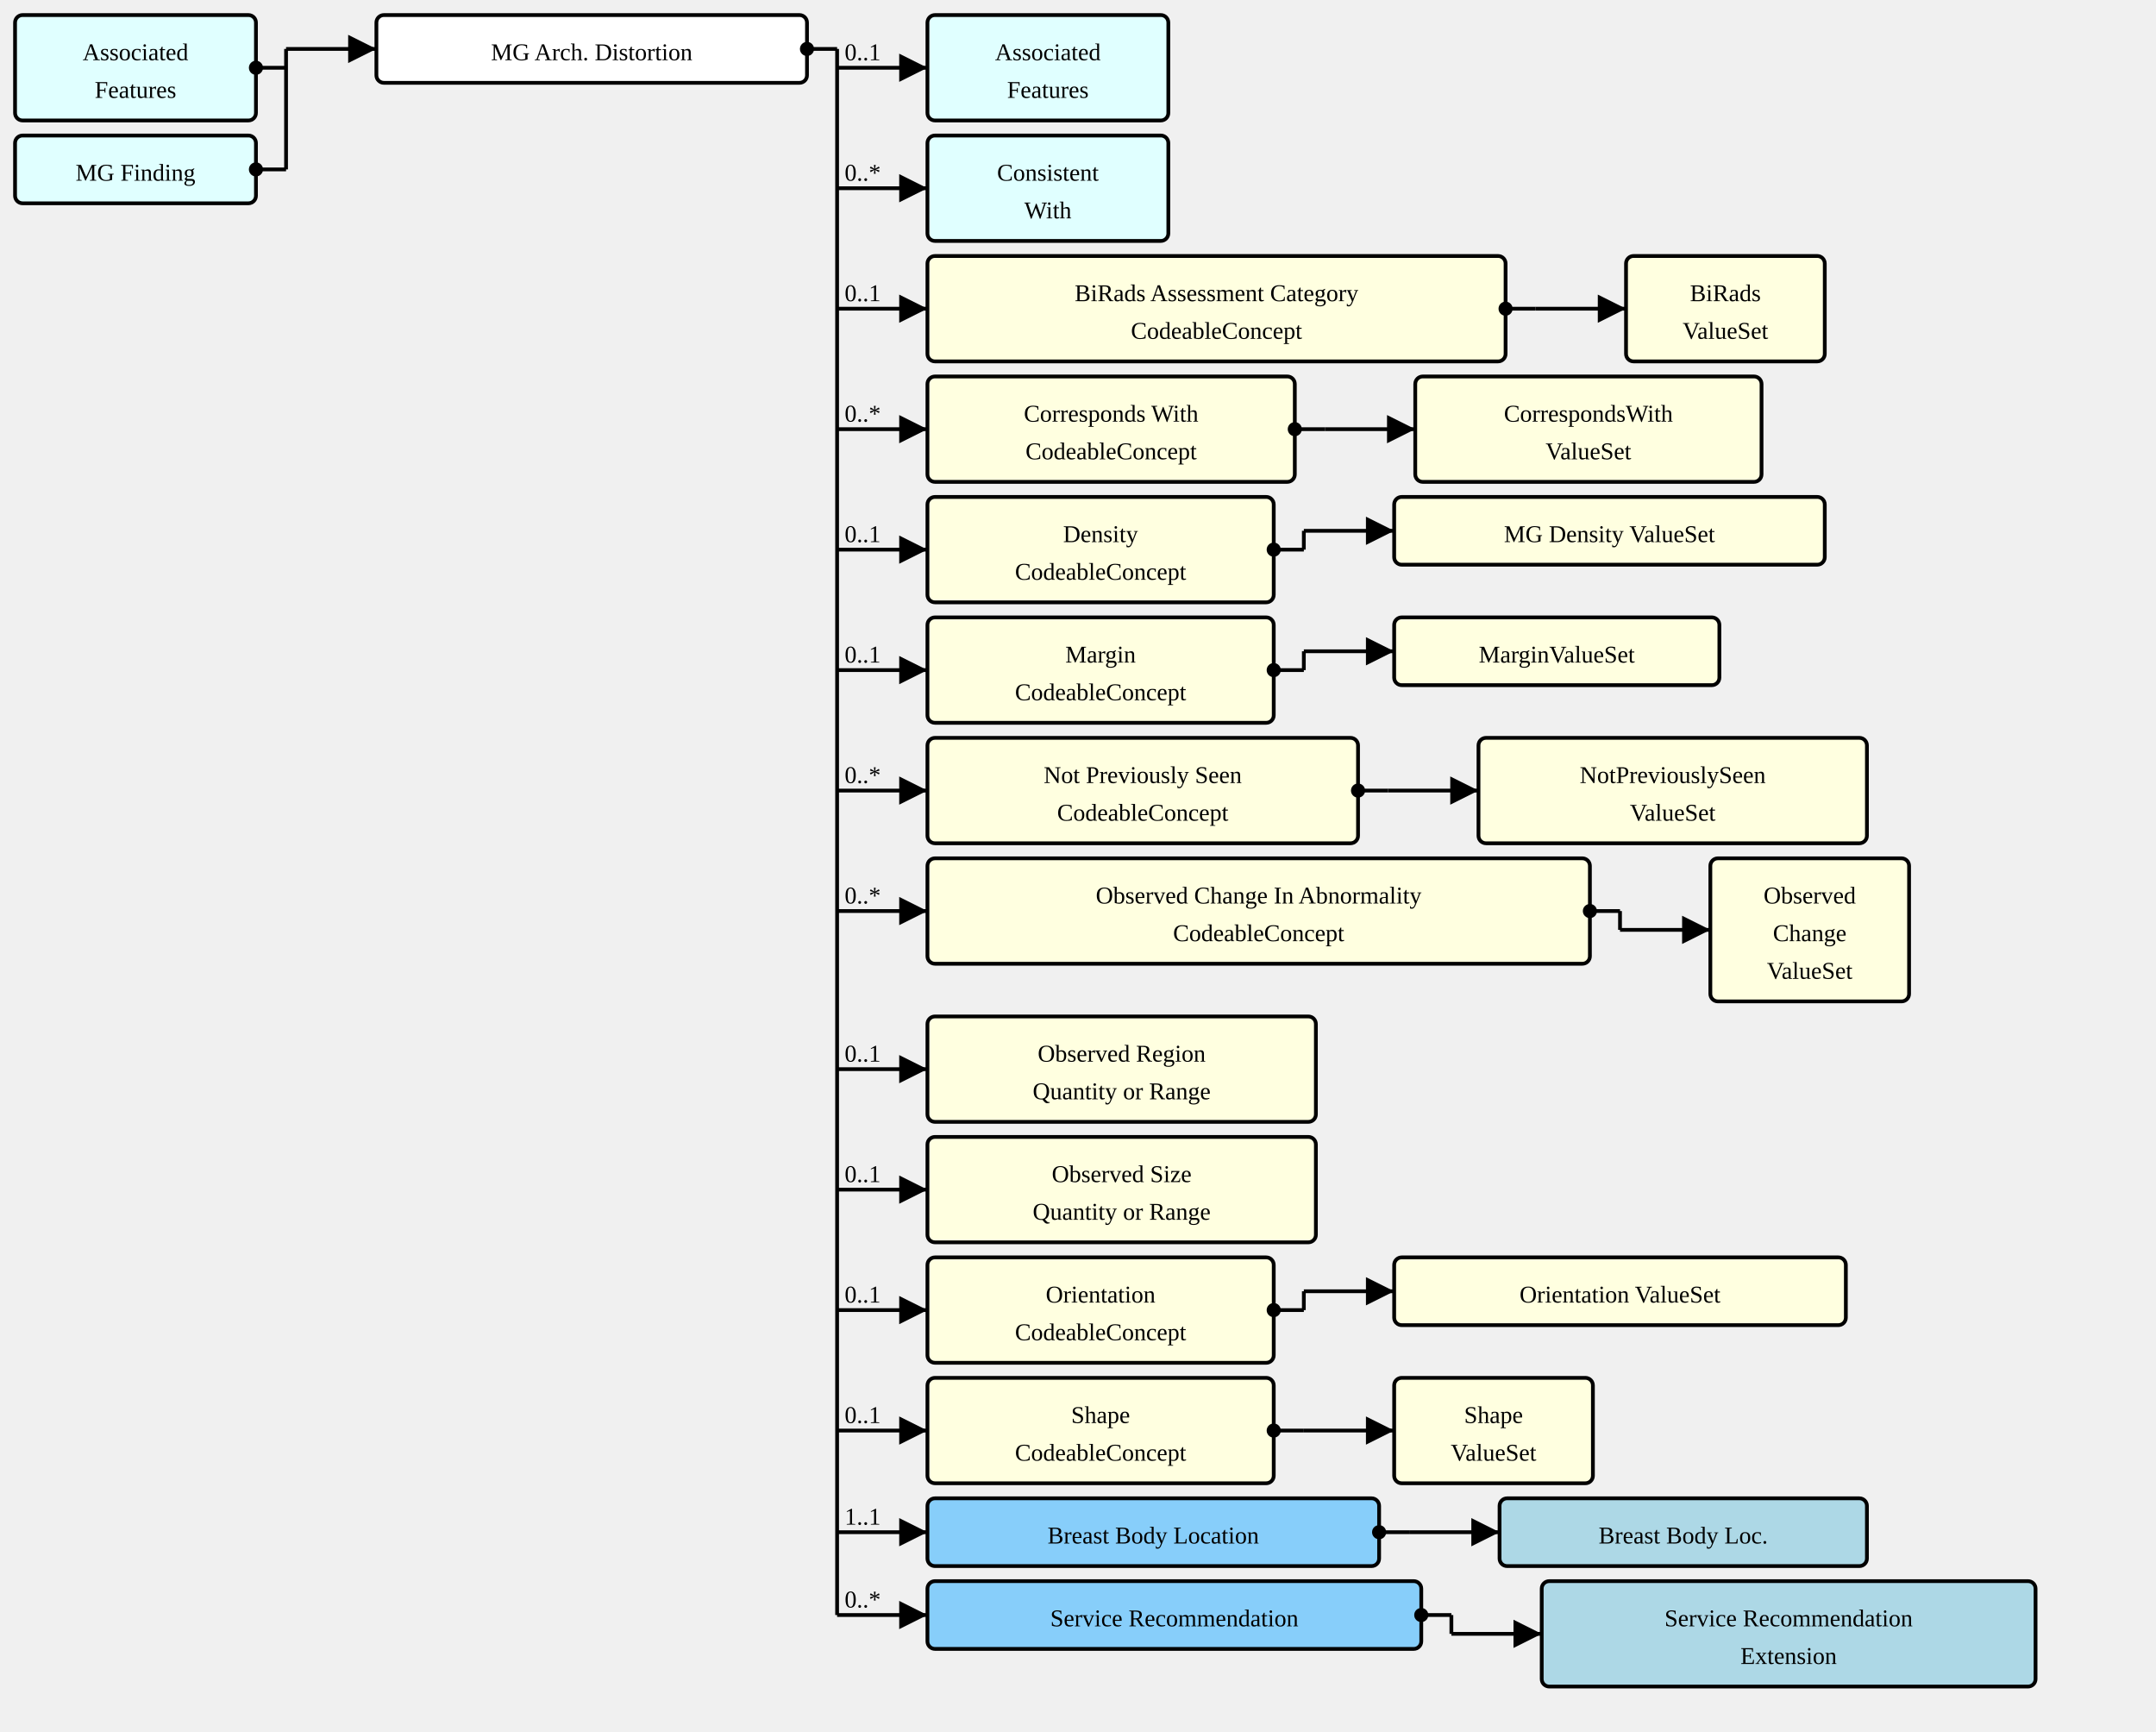
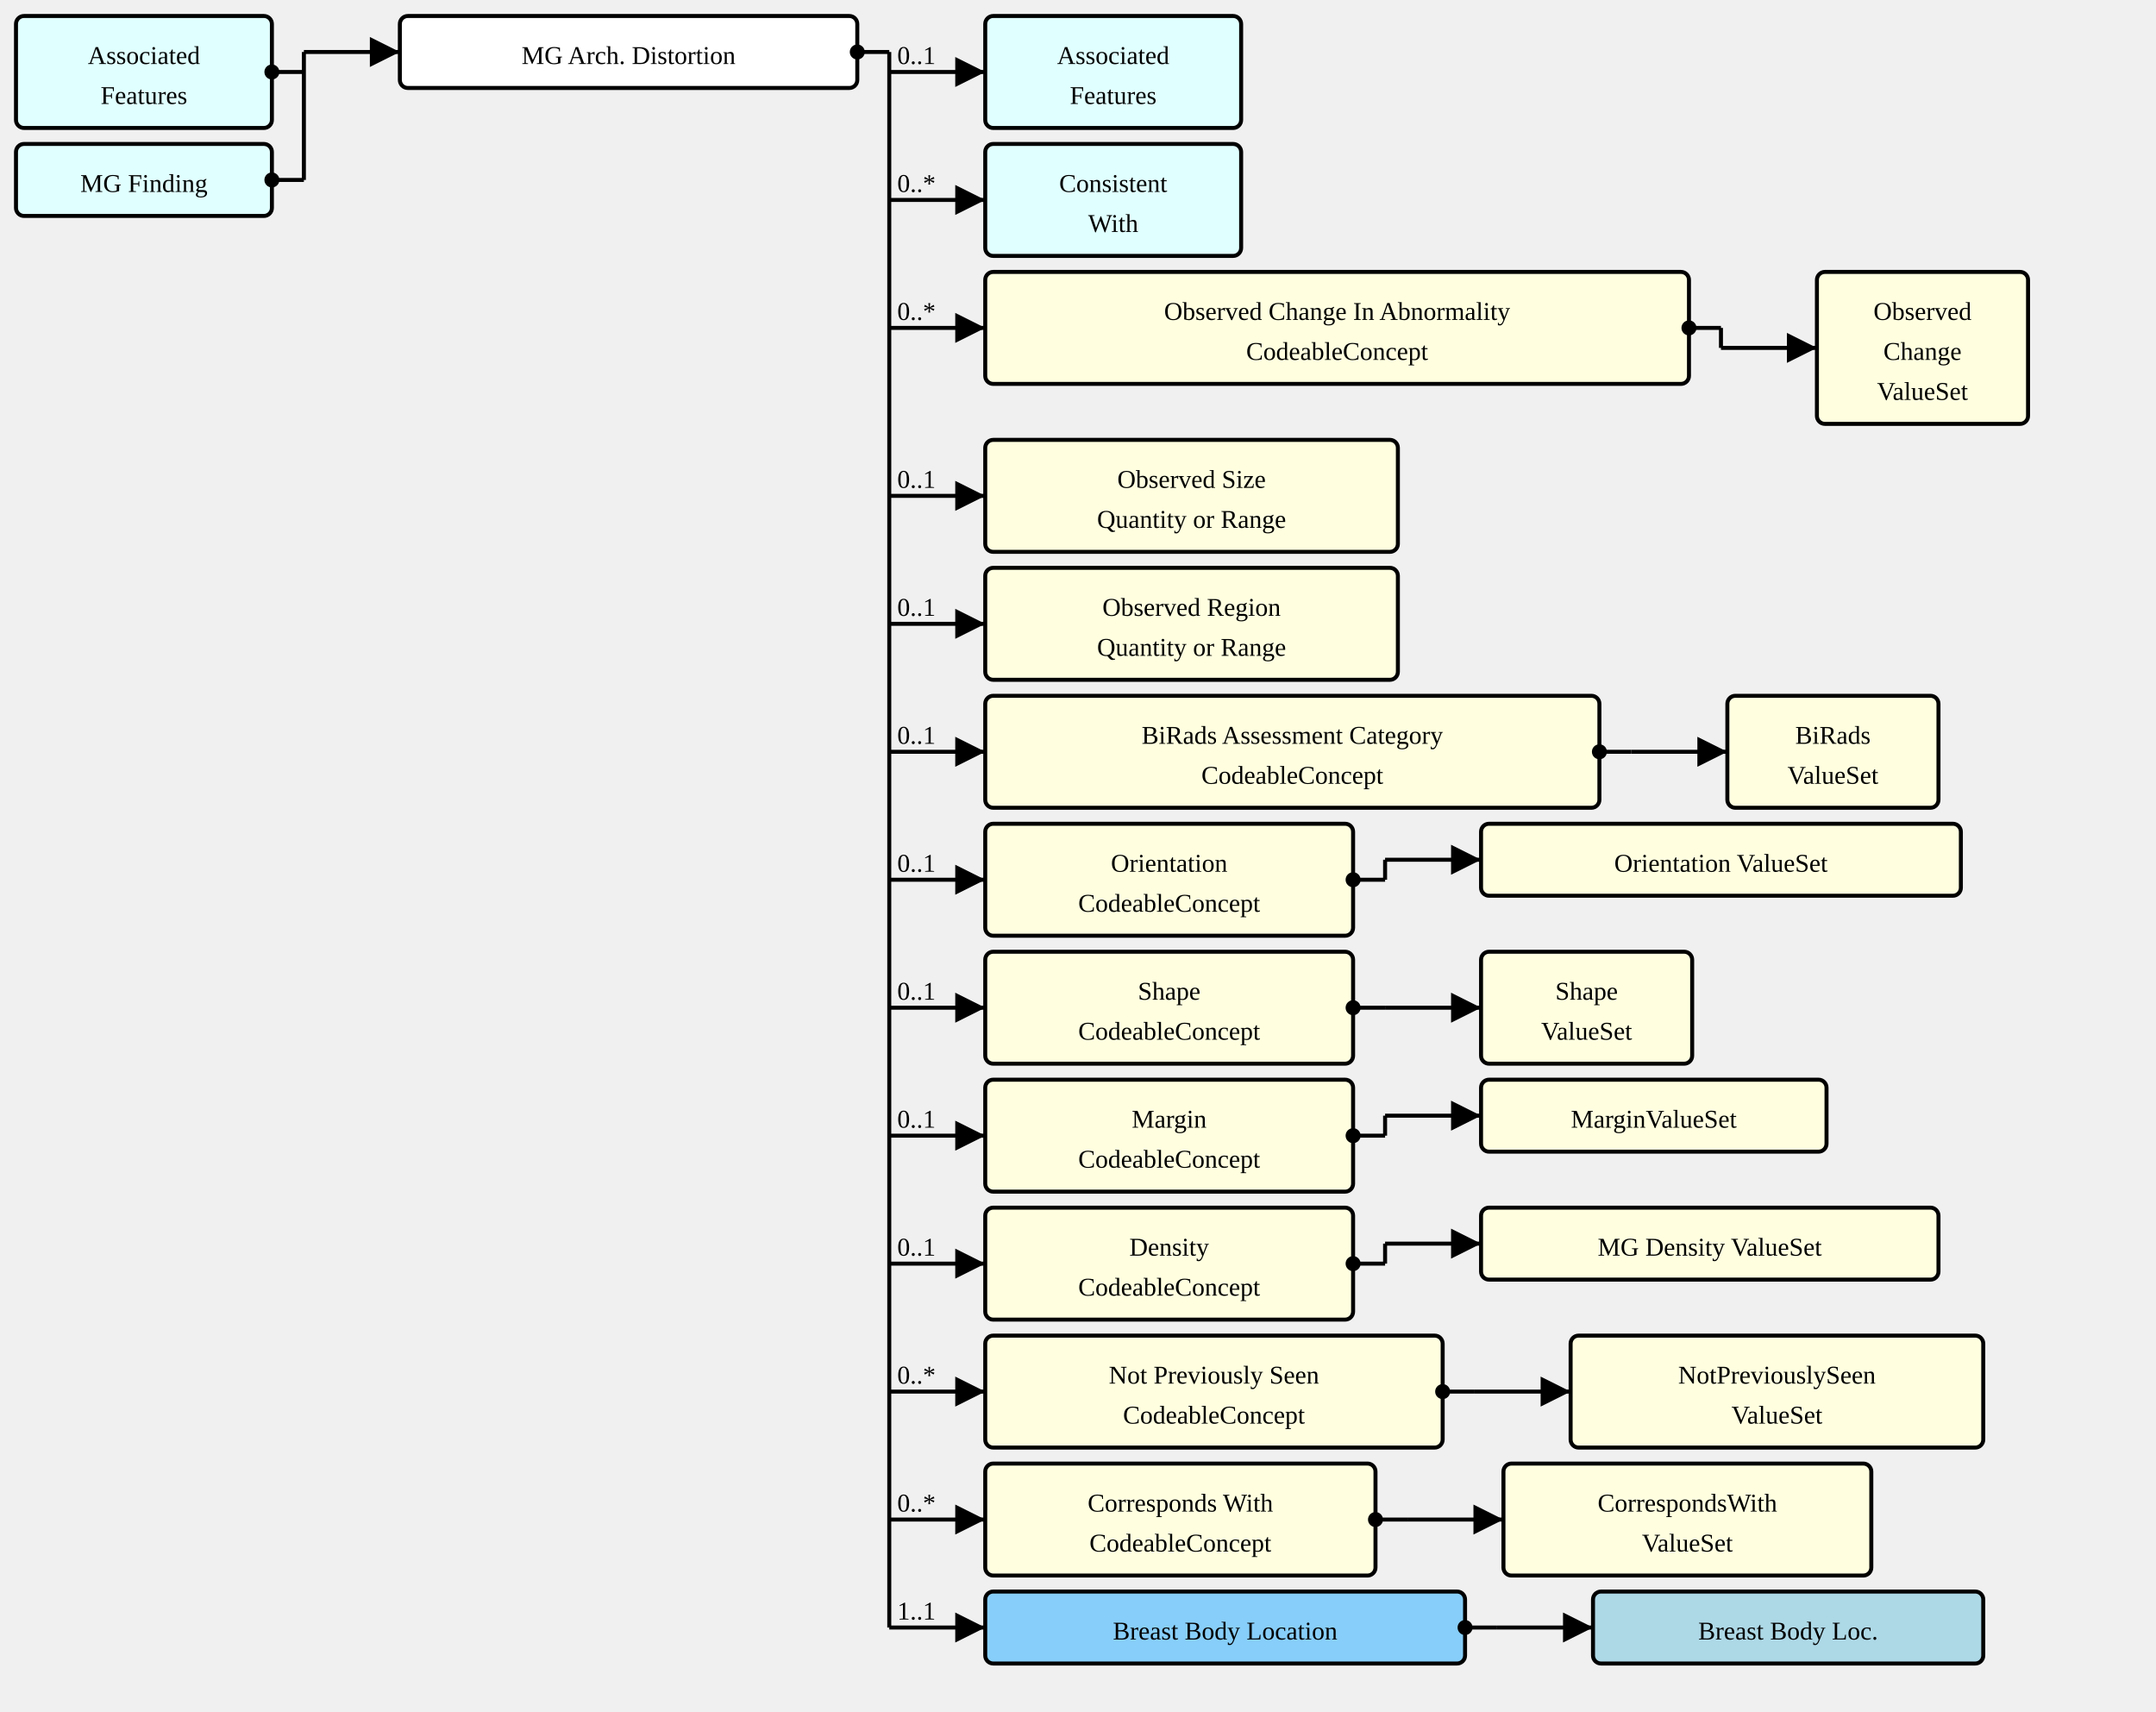
- <svg xmlns="http://www.w3.org/2000/svg" version="1.1" width="1074" height="862.5">
+ <svg xmlns="http://www.w3.org/2000/svg" version="1.1" width="1011" height="802.5">
  <defs>
    <marker id="arrowStart" markerWidth="3.75" markerHeight="3.75" markerUnits="px" refX="1.875" refY="1.875">
      <circle fill="Black" stroke-width="0" cx="1.875" cy="1.875" r="1.875" />
    </marker>
    <marker id="arrowEnd" markerWidth="7.5" markerHeight="7.5" markerUnits="px" refX="7.5" refY="3.75">
      <polygon fill="Black" stroke-width="0" points="0 0 7.5 3.75 0 7.5" />
    </marker>
  </defs>
  <g>
    <g transform="translate(7.5 7.5)">
      <rect fill="LightCyan" stroke="Black" stroke-width="1.875" x="0" y="0" width="120" height="52.5" rx="3.75" ry="3.75" />
      <a href="./StructureDefinition-AssociatedFeatures.html" target="_top">
        <text x="60" y="22.5" text-anchor="middle">Associated</text>
      </a>
      <a href="./StructureDefinition-AssociatedFeatures.html" target="_top">
        <text x="60" y="41.25" text-anchor="middle">Features</text>
      </a>
    </g>
    <g transform="translate(7.5 67.5)">
      <rect fill="LightCyan" stroke="Black" stroke-width="1.875" x="0" y="0" width="120" height="33.75" rx="3.75" ry="3.75" />
      <a href="./StructureDefinition-MGFinding.html" target="_top">
        <text x="60" y="22.5" text-anchor="middle">MG Finding</text>
      </a>
    </g>
    <line stroke="Black" stroke-width="1.875" marker-end="url(#arrowEnd)" x1="142.5" y1="24.375" x2="187.5" y2="24.375" />
    <text x="146.25" y="20.625" text-anchor="left" />
    <line stroke="Black" stroke-width="1.875" marker-start="url(#arrowStart)" x1="127.5" y1="33.75" x2="142.5" y2="33.75" />
    <line stroke="Black" stroke-width="1.875" marker-start="url(#arrowStart)" x1="127.5" y1="84.375" x2="142.5" y2="84.375" />
    <line stroke="Black" stroke-width="1.875" x1="142.5" y1="24.375" x2="142.5" y2="84.375" />
  </g>
  <g>
    <g transform="translate(187.5 7.5)">
      <rect fill="White" stroke="Black" stroke-width="1.875" x="0" y="0" width="214.5" height="33.75" rx="3.75" ry="3.75" />
      <text x="107.25" y="22.5" text-anchor="middle">MG Arch. Distortion</text>
    </g>
    <line stroke="Black" stroke-width="1.875" marker-end="url(#arrowEnd)" x1="417" y1="33.75" x2="462" y2="33.75" />
    <text x="420.75" y="30" text-anchor="left">0..1</text>
    <line stroke="Black" stroke-width="1.875" marker-end="url(#arrowEnd)" x1="417" y1="93.75" x2="462" y2="93.75" />
    <text x="420.75" y="90" text-anchor="left">0..*</text>
    <line stroke="Black" stroke-width="1.875" marker-end="url(#arrowEnd)" x1="417" y1="153.75" x2="462" y2="153.75" />
-     <text x="420.75" y="150" text-anchor="left">0..1</text>
-     <line stroke="Black" stroke-width="1.875" marker-end="url(#arrowEnd)" x1="417" y1="213.75" x2="462" y2="213.75" />
-     <text x="420.75" y="210" text-anchor="left">0..*</text>
-     <line stroke="Black" stroke-width="1.875" marker-end="url(#arrowEnd)" x1="417" y1="273.75" x2="462" y2="273.75" />
-     <text x="420.75" y="270" text-anchor="left">0..1</text>
-     <line stroke="Black" stroke-width="1.875" marker-end="url(#arrowEnd)" x1="417" y1="333.75" x2="462" y2="333.75" />
-     <text x="420.75" y="330" text-anchor="left">0..1</text>
-     <line stroke="Black" stroke-width="1.875" marker-end="url(#arrowEnd)" x1="417" y1="393.75" x2="462" y2="393.75" />
-     <text x="420.75" y="390" text-anchor="left">0..*</text>
-     <line stroke="Black" stroke-width="1.875" marker-end="url(#arrowEnd)" x1="417" y1="453.75" x2="462" y2="453.75" />
-     <text x="420.75" y="450" text-anchor="left">0..*</text>
+     <text x="420.75" y="150" text-anchor="left">0..*</text>
+     <line stroke="Black" stroke-width="1.875" marker-end="url(#arrowEnd)" x1="417" y1="232.5" x2="462" y2="232.5" />
+     <text x="420.75" y="228.75" text-anchor="left">0..1</text>
+     <line stroke="Black" stroke-width="1.875" marker-end="url(#arrowEnd)" x1="417" y1="292.5" x2="462" y2="292.5" />
+     <text x="420.75" y="288.75" text-anchor="left">0..1</text>
+     <line stroke="Black" stroke-width="1.875" marker-end="url(#arrowEnd)" x1="417" y1="352.5" x2="462" y2="352.5" />
+     <text x="420.75" y="348.75" text-anchor="left">0..1</text>
+     <line stroke="Black" stroke-width="1.875" marker-end="url(#arrowEnd)" x1="417" y1="412.5" x2="462" y2="412.5" />
+     <text x="420.75" y="408.75" text-anchor="left">0..1</text>
+     <line stroke="Black" stroke-width="1.875" marker-end="url(#arrowEnd)" x1="417" y1="472.5" x2="462" y2="472.5" />
+     <text x="420.75" y="468.75" text-anchor="left">0..1</text>
    <line stroke="Black" stroke-width="1.875" marker-end="url(#arrowEnd)" x1="417" y1="532.5" x2="462" y2="532.5" />
    <text x="420.75" y="528.75" text-anchor="left">0..1</text>
    <line stroke="Black" stroke-width="1.875" marker-end="url(#arrowEnd)" x1="417" y1="592.5" x2="462" y2="592.5" />
    <text x="420.75" y="588.75" text-anchor="left">0..1</text>
    <line stroke="Black" stroke-width="1.875" marker-end="url(#arrowEnd)" x1="417" y1="652.5" x2="462" y2="652.5" />
-     <text x="420.75" y="648.75" text-anchor="left">0..1</text>
+     <text x="420.75" y="648.75" text-anchor="left">0..*</text>
    <line stroke="Black" stroke-width="1.875" marker-end="url(#arrowEnd)" x1="417" y1="712.5" x2="462" y2="712.5" />
-     <text x="420.75" y="708.75" text-anchor="left">0..1</text>
+     <text x="420.75" y="708.75" text-anchor="left">0..*</text>
    <line stroke="Black" stroke-width="1.875" marker-end="url(#arrowEnd)" x1="417" y1="763.125" x2="462" y2="763.125" />
    <text x="420.75" y="759.375" text-anchor="left">1..1</text>
-     <line stroke="Black" stroke-width="1.875" marker-end="url(#arrowEnd)" x1="417" y1="804.375" x2="462" y2="804.375" />
-     <text x="420.75" y="800.625" text-anchor="left">0..*</text>
    <line stroke="Black" stroke-width="1.875" marker-start="url(#arrowStart)" x1="402" y1="24.375" x2="417" y2="24.375" />
-     <line stroke="Black" stroke-width="1.875" x1="417" y1="24.375" x2="417" y2="804.375" />
+     <line stroke="Black" stroke-width="1.875" x1="417" y1="24.375" x2="417" y2="763.125" />
  </g>
  <g>
    <g transform="translate(462 7.5)">
      <rect fill="LightCyan" stroke="Black" stroke-width="1.875" x="0" y="0" width="120" height="52.5" rx="3.75" ry="3.75" />
      <a href="./StructureDefinition-AssociatedFeatures.html" target="_top">
        <text x="60" y="22.5" text-anchor="middle">Associated</text>
      </a>
      <a href="./StructureDefinition-AssociatedFeatures.html" target="_top">
        <text x="60" y="41.25" text-anchor="middle">Features</text>
      </a>
    </g>
  </g>
  <g>
    <g transform="translate(462 67.5)">
      <rect fill="LightCyan" stroke="Black" stroke-width="1.875" x="0" y="0" width="120" height="52.5" rx="3.75" ry="3.75" />
      <a href="./StructureDefinition-ConsistentWith.html" target="_top">
        <text x="60" y="22.5" text-anchor="middle">Consistent</text>
      </a>
      <a href="./StructureDefinition-ConsistentWith.html" target="_top">
        <text x="60" y="41.25" text-anchor="middle">With</text>
      </a>
    </g>
  </g>
  <g>
    <g transform="translate(462 127.5)">
+       <a href="StructureDefinition-MGAbnormalityArchitecturalDistortion-definitions.html#Observation.component:observedChanges" target="_top">
+         <rect fill="LightYellow" stroke="Black" stroke-width="1.875" x="0" y="0" width="330" height="52.5" rx="3.75" ry="3.75" />
+       </a>
+       <a href="StructureDefinition-MGAbnormalityArchitecturalDistortion-definitions.html#Observation.component:observedChanges" target="_top">
+         <text x="165" y="22.5" text-anchor="middle">Observed Change In Abnormality</text>
+       </a>
+       <a href="StructureDefinition-MGAbnormalityArchitecturalDistortion-definitions.html#Observation.component:observedChanges" target="_top">
+         <text x="165" y="41.25" text-anchor="middle">CodeableConcept</text>
+       </a>
+     </g>
+     <line stroke="Black" stroke-width="1.875" marker-end="url(#arrowEnd)" x1="807" y1="163.125" x2="852" y2="163.125" />
+     <line stroke="Black" stroke-width="1.875" marker-start="url(#arrowStart)" x1="792" y1="153.75" x2="807" y2="153.75" />
+     <line stroke="Black" stroke-width="1.875" x1="807" y1="153.75" x2="807" y2="163.125" />
+   </g>
+   <g>
+     <g transform="translate(852 127.5)">
+       <rect fill="LightYellow" stroke="Black" stroke-width="1.875" x="0" y="0" width="99" height="71.25" rx="3.75" ry="3.75" />
+       <a href="./ValueSet-ObservedChangesVS.html" target="_top">
+         <text x="49.5" y="22.5" text-anchor="middle">Observed</text>
+       </a>
+       <a href="./ValueSet-ObservedChangesVS.html" target="_top">
+         <text x="49.5" y="41.25" text-anchor="middle">Change</text>
+       </a>
+       <a href="./ValueSet-ObservedChangesVS.html" target="_top">
+         <text x="49.5" y="60" text-anchor="middle">ValueSet</text>
+       </a>
+     </g>
+   </g>
+   <g>
+     <g transform="translate(462 206.25)">
+       <a href="StructureDefinition-MGAbnormalityArchitecturalDistortion-definitions.html#Observation.component:observedSize" target="_top">
+         <rect fill="LightYellow" stroke="Black" stroke-width="1.875" x="0" y="0" width="193.5" height="52.5" rx="3.75" ry="3.75" />
+       </a>
+       <a href="StructureDefinition-MGAbnormalityArchitecturalDistortion-definitions.html#Observation.component:observedSize" target="_top">
+         <text x="96.75" y="22.5" text-anchor="middle">Observed Size</text>
+       </a>
+       <a href="StructureDefinition-MGAbnormalityArchitecturalDistortion-definitions.html#Observation.component:observedSize" target="_top">
+         <text x="96.75" y="41.25" text-anchor="middle">Quantity or Range</text>
+       </a>
+     </g>
+   </g>
+   <g>
+     <g transform="translate(462 266.25)">
+       <a href="StructureDefinition-MGAbnormalityArchitecturalDistortion-definitions.html#Observation.component:observedRegion" target="_top">
+         <rect fill="LightYellow" stroke="Black" stroke-width="1.875" x="0" y="0" width="193.5" height="52.5" rx="3.75" ry="3.75" />
+       </a>
+       <a href="StructureDefinition-MGAbnormalityArchitecturalDistortion-definitions.html#Observation.component:observedRegion" target="_top">
+         <text x="96.75" y="22.5" text-anchor="middle">Observed Region</text>
+       </a>
+       <a href="StructureDefinition-MGAbnormalityArchitecturalDistortion-definitions.html#Observation.component:observedRegion" target="_top">
+         <text x="96.75" y="41.25" text-anchor="middle">Quantity or Range</text>
+       </a>
+     </g>
+   </g>
+   <g>
+     <g transform="translate(462 326.25)">
      <a href="StructureDefinition-MGAbnormalityArchitecturalDistortion-definitions.html#Observation.component:biRadsAssessmentCategory" target="_top">
        <rect fill="LightYellow" stroke="Black" stroke-width="1.875" x="0" y="0" width="288" height="52.5" rx="3.75" ry="3.75" />
      </a>
      <a href="StructureDefinition-MGAbnormalityArchitecturalDistortion-definitions.html#Observation.component:biRadsAssessmentCategory" target="_top">
        <text x="144" y="22.5" text-anchor="middle">BiRads Assessment Category</text>
      </a>
      <a href="StructureDefinition-MGAbnormalityArchitecturalDistortion-definitions.html#Observation.component:biRadsAssessmentCategory" target="_top">
        <text x="144" y="41.25" text-anchor="middle">CodeableConcept</text>
      </a>
    </g>
-     <line stroke="Black" stroke-width="1.875" marker-end="url(#arrowEnd)" x1="765" y1="153.75" x2="810" y2="153.75" />
-     <line stroke="Black" stroke-width="1.875" marker-start="url(#arrowStart)" x1="750" y1="153.75" x2="765" y2="153.75" />
-     <line stroke="Black" stroke-width="1.875" x1="765" y1="153.75" x2="765" y2="153.75" />
-   </g>
-   <g>
-     <g transform="translate(810 127.5)">
+     <line stroke="Black" stroke-width="1.875" marker-end="url(#arrowEnd)" x1="765" y1="352.5" x2="810" y2="352.5" />
+     <line stroke="Black" stroke-width="1.875" marker-start="url(#arrowStart)" x1="750" y1="352.5" x2="765" y2="352.5" />
+     <line stroke="Black" stroke-width="1.875" x1="765" y1="352.5" x2="765" y2="352.5" />
+   </g>
+   <g>
+     <g transform="translate(810 326.25)">
      <rect fill="LightYellow" stroke="Black" stroke-width="1.875" x="0" y="0" width="99" height="52.5" rx="3.75" ry="3.75" />
      <a href="./ValueSet-BiRadsAssessmentCategoriesVS.html" target="_top">
        <text x="49.5" y="22.5" text-anchor="middle">BiRads</text>
      </a>
      <a href="./ValueSet-BiRadsAssessmentCategoriesVS.html" target="_top">
        <text x="49.5" y="41.25" text-anchor="middle">ValueSet</text>
      </a>
    </g>
  </g>
  <g>
-     <g transform="translate(462 187.5)">
+     <g transform="translate(462 386.25)">
+       <a href="StructureDefinition-MGAbnormalityArchitecturalDistortion-definitions.html#Observation.component:orientation" target="_top">
+         <rect fill="LightYellow" stroke="Black" stroke-width="1.875" x="0" y="0" width="172.5" height="52.5" rx="3.75" ry="3.75" />
+       </a>
+       <a href="StructureDefinition-MGAbnormalityArchitecturalDistortion-definitions.html#Observation.component:orientation" target="_top">
+         <text x="86.25" y="22.5" text-anchor="middle">Orientation</text>
+       </a>
+       <a href="StructureDefinition-MGAbnormalityArchitecturalDistortion-definitions.html#Observation.component:orientation" target="_top">
+         <text x="86.25" y="41.25" text-anchor="middle">CodeableConcept</text>
+       </a>
+     </g>
+     <line stroke="Black" stroke-width="1.875" marker-end="url(#arrowEnd)" x1="649.5" y1="403.125" x2="694.5" y2="403.125" />
+     <line stroke="Black" stroke-width="1.875" marker-start="url(#arrowStart)" x1="634.5" y1="412.5" x2="649.5" y2="412.5" />
+     <line stroke="Black" stroke-width="1.875" x1="649.5" y1="403.125" x2="649.5" y2="412.5" />
+   </g>
+   <g>
+     <g transform="translate(694.5 386.25)">
+       <rect fill="LightYellow" stroke="Black" stroke-width="1.875" x="0" y="0" width="225" height="33.75" rx="3.75" ry="3.75" />
+       <a href="./ValueSet-OrientationVS.html" target="_top">
+         <text x="112.5" y="22.5" text-anchor="middle">Orientation ValueSet</text>
+       </a>
+     </g>
+   </g>
+   <g>
+     <g transform="translate(462 446.25)">
+       <a href="StructureDefinition-MGAbnormalityArchitecturalDistortion-definitions.html#Observation.component:shape" target="_top">
+         <rect fill="LightYellow" stroke="Black" stroke-width="1.875" x="0" y="0" width="172.5" height="52.5" rx="3.75" ry="3.75" />
+       </a>
+       <a href="StructureDefinition-MGAbnormalityArchitecturalDistortion-definitions.html#Observation.component:shape" target="_top">
+         <text x="86.25" y="22.5" text-anchor="middle">Shape</text>
+       </a>
+       <a href="StructureDefinition-MGAbnormalityArchitecturalDistortion-definitions.html#Observation.component:shape" target="_top">
+         <text x="86.25" y="41.25" text-anchor="middle">CodeableConcept</text>
+       </a>
+     </g>
+     <line stroke="Black" stroke-width="1.875" marker-end="url(#arrowEnd)" x1="649.5" y1="472.5" x2="694.5" y2="472.5" />
+     <line stroke="Black" stroke-width="1.875" marker-start="url(#arrowStart)" x1="634.5" y1="472.5" x2="649.5" y2="472.5" />
+     <line stroke="Black" stroke-width="1.875" x1="649.5" y1="472.5" x2="649.5" y2="472.5" />
+   </g>
+   <g>
+     <g transform="translate(694.5 446.25)">
+       <rect fill="LightYellow" stroke="Black" stroke-width="1.875" x="0" y="0" width="99" height="52.5" rx="3.75" ry="3.75" />
+       <a href="./ValueSet-ShapeVS.html" target="_top">
+         <text x="49.5" y="22.5" text-anchor="middle">Shape</text>
+       </a>
+       <a href="./ValueSet-ShapeVS.html" target="_top">
+         <text x="49.5" y="41.25" text-anchor="middle">ValueSet</text>
+       </a>
+     </g>
+   </g>
+   <g>
+     <g transform="translate(462 506.25)">
+       <a href="StructureDefinition-MGAbnormalityArchitecturalDistortion-definitions.html#Observation.component:margin" target="_top">
+         <rect fill="LightYellow" stroke="Black" stroke-width="1.875" x="0" y="0" width="172.5" height="52.5" rx="3.75" ry="3.75" />
+       </a>
+       <a href="StructureDefinition-MGAbnormalityArchitecturalDistortion-definitions.html#Observation.component:margin" target="_top">
+         <text x="86.25" y="22.5" text-anchor="middle">Margin</text>
+       </a>
+       <a href="StructureDefinition-MGAbnormalityArchitecturalDistortion-definitions.html#Observation.component:margin" target="_top">
+         <text x="86.25" y="41.25" text-anchor="middle">CodeableConcept</text>
+       </a>
+     </g>
+     <line stroke="Black" stroke-width="1.875" marker-end="url(#arrowEnd)" x1="649.5" y1="523.125" x2="694.5" y2="523.125" />
+     <line stroke="Black" stroke-width="1.875" marker-start="url(#arrowStart)" x1="634.5" y1="532.5" x2="649.5" y2="532.5" />
+     <line stroke="Black" stroke-width="1.875" x1="649.5" y1="523.125" x2="649.5" y2="532.5" />
+   </g>
+   <g>
+     <g transform="translate(694.5 506.25)">
+       <rect fill="LightYellow" stroke="Black" stroke-width="1.875" x="0" y="0" width="162" height="33.75" rx="3.75" ry="3.75" />
+       <a href="./ValueSet-MarginVS.html" target="_top">
+         <text x="81" y="22.5" text-anchor="middle">MarginValueSet</text>
+       </a>
+     </g>
+   </g>
+   <g>
+     <g transform="translate(462 566.25)">
+       <a href="StructureDefinition-MGAbnormalityArchitecturalDistortion-definitions.html#Observation.component:mgDensity" target="_top">
+         <rect fill="LightYellow" stroke="Black" stroke-width="1.875" x="0" y="0" width="172.5" height="52.5" rx="3.75" ry="3.75" />
+       </a>
+       <a href="StructureDefinition-MGAbnormalityArchitecturalDistortion-definitions.html#Observation.component:mgDensity" target="_top">
+         <text x="86.25" y="22.5" text-anchor="middle">Density</text>
+       </a>
+       <a href="StructureDefinition-MGAbnormalityArchitecturalDistortion-definitions.html#Observation.component:mgDensity" target="_top">
+         <text x="86.25" y="41.25" text-anchor="middle">CodeableConcept</text>
+       </a>
+     </g>
+     <line stroke="Black" stroke-width="1.875" marker-end="url(#arrowEnd)" x1="649.5" y1="583.125" x2="694.5" y2="583.125" />
+     <line stroke="Black" stroke-width="1.875" marker-start="url(#arrowStart)" x1="634.5" y1="592.5" x2="649.5" y2="592.5" />
+     <line stroke="Black" stroke-width="1.875" x1="649.5" y1="583.125" x2="649.5" y2="592.5" />
+   </g>
+   <g>
+     <g transform="translate(694.5 566.25)">
+       <rect fill="LightYellow" stroke="Black" stroke-width="1.875" x="0" y="0" width="214.5" height="33.75" rx="3.75" ry="3.75" />
+       <a href="./ValueSet-MGDensityVS.html" target="_top">
+         <text x="107.25" y="22.5" text-anchor="middle">MG Density ValueSet</text>
+       </a>
+     </g>
+   </g>
+   <g>
+     <g transform="translate(462 626.25)">
+       <a href="StructureDefinition-MGAbnormalityArchitecturalDistortion-definitions.html#Observation.component:notPreviouslySeen" target="_top">
+         <rect fill="LightYellow" stroke="Black" stroke-width="1.875" x="0" y="0" width="214.5" height="52.5" rx="3.75" ry="3.75" />
+       </a>
+       <a href="StructureDefinition-MGAbnormalityArchitecturalDistortion-definitions.html#Observation.component:notPreviouslySeen" target="_top">
+         <text x="107.25" y="22.5" text-anchor="middle">Not Previously Seen</text>
+       </a>
+       <a href="StructureDefinition-MGAbnormalityArchitecturalDistortion-definitions.html#Observation.component:notPreviouslySeen" target="_top">
+         <text x="107.25" y="41.25" text-anchor="middle">CodeableConcept</text>
+       </a>
+     </g>
+     <line stroke="Black" stroke-width="1.875" marker-end="url(#arrowEnd)" x1="691.5" y1="652.5" x2="736.5" y2="652.5" />
+     <line stroke="Black" stroke-width="1.875" marker-start="url(#arrowStart)" x1="676.5" y1="652.5" x2="691.5" y2="652.5" />
+     <line stroke="Black" stroke-width="1.875" x1="691.5" y1="652.5" x2="691.5" y2="652.5" />
+   </g>
+   <g>
+     <g transform="translate(736.5 626.25)">
+       <rect fill="LightYellow" stroke="Black" stroke-width="1.875" x="0" y="0" width="193.5" height="52.5" rx="3.75" ry="3.75" />
+       <a href="./ValueSet-NotPreviouslySeenVS.html" target="_top">
+         <text x="96.75" y="22.5" text-anchor="middle">NotPreviouslySeen</text>
+       </a>
+       <a href="./ValueSet-NotPreviouslySeenVS.html" target="_top">
+         <text x="96.75" y="41.25" text-anchor="middle">ValueSet</text>
+       </a>
+     </g>
+   </g>
+   <g>
+     <g transform="translate(462 686.25)">
      <a href="StructureDefinition-MGAbnormalityArchitecturalDistortion-definitions.html#Observation.component:correspondsWith" target="_top">
        <rect fill="LightYellow" stroke="Black" stroke-width="1.875" x="0" y="0" width="183" height="52.5" rx="3.75" ry="3.75" />
      </a>
      <a href="StructureDefinition-MGAbnormalityArchitecturalDistortion-definitions.html#Observation.component:correspondsWith" target="_top">
        <text x="91.5" y="22.5" text-anchor="middle">Corresponds With</text>
      </a>
      <a href="StructureDefinition-MGAbnormalityArchitecturalDistortion-definitions.html#Observation.component:correspondsWith" target="_top">
        <text x="91.5" y="41.25" text-anchor="middle">CodeableConcept</text>
      </a>
    </g>
-     <line stroke="Black" stroke-width="1.875" marker-end="url(#arrowEnd)" x1="660" y1="213.75" x2="705" y2="213.75" />
-     <line stroke="Black" stroke-width="1.875" marker-start="url(#arrowStart)" x1="645" y1="213.75" x2="660" y2="213.75" />
-     <line stroke="Black" stroke-width="1.875" x1="660" y1="213.75" x2="660" y2="213.75" />
-   </g>
-   <g>
-     <g transform="translate(705 187.5)">
+     <line stroke="Black" stroke-width="1.875" marker-end="url(#arrowEnd)" x1="660" y1="712.5" x2="705" y2="712.5" />
+     <line stroke="Black" stroke-width="1.875" marker-start="url(#arrowStart)" x1="645" y1="712.5" x2="660" y2="712.5" />
+     <line stroke="Black" stroke-width="1.875" x1="660" y1="712.5" x2="660" y2="712.5" />
+   </g>
+   <g>
+     <g transform="translate(705 686.25)">
      <rect fill="LightYellow" stroke="Black" stroke-width="1.875" x="0" y="0" width="172.5" height="52.5" rx="3.75" ry="3.75" />
      <a href="./ValueSet-CorrespondsWithVS.html" target="_top">
        <text x="86.25" y="22.5" text-anchor="middle">CorrespondsWith</text>
      </a>
      <a href="./ValueSet-CorrespondsWithVS.html" target="_top">
        <text x="86.25" y="41.25" text-anchor="middle">ValueSet</text>
-       </a>
-     </g>
-   </g>
-   <g>
-     <g transform="translate(462 247.5)">
-       <a href="StructureDefinition-MGAbnormalityArchitecturalDistortion-definitions.html#Observation.component:mgDensity" target="_top">
-         <rect fill="LightYellow" stroke="Black" stroke-width="1.875" x="0" y="0" width="172.5" height="52.5" rx="3.75" ry="3.75" />
-       </a>
-       <a href="StructureDefinition-MGAbnormalityArchitecturalDistortion-definitions.html#Observation.component:mgDensity" target="_top">
-         <text x="86.25" y="22.5" text-anchor="middle">Density</text>
-       </a>
-       <a href="StructureDefinition-MGAbnormalityArchitecturalDistortion-definitions.html#Observation.component:mgDensity" target="_top">
-         <text x="86.25" y="41.25" text-anchor="middle">CodeableConcept</text>
-       </a>
-     </g>
-     <line stroke="Black" stroke-width="1.875" marker-end="url(#arrowEnd)" x1="649.5" y1="264.375" x2="694.5" y2="264.375" />
-     <line stroke="Black" stroke-width="1.875" marker-start="url(#arrowStart)" x1="634.5" y1="273.75" x2="649.5" y2="273.75" />
-     <line stroke="Black" stroke-width="1.875" x1="649.5" y1="264.375" x2="649.5" y2="273.75" />
-   </g>
-   <g>
-     <g transform="translate(694.5 247.5)">
-       <rect fill="LightYellow" stroke="Black" stroke-width="1.875" x="0" y="0" width="214.5" height="33.75" rx="3.75" ry="3.75" />
-       <a href="./ValueSet-MGDensityVS.html" target="_top">
-         <text x="107.25" y="22.5" text-anchor="middle">MG Density ValueSet</text>
-       </a>
-     </g>
-   </g>
-   <g>
-     <g transform="translate(462 307.5)">
-       <a href="StructureDefinition-MGAbnormalityArchitecturalDistortion-definitions.html#Observation.component:margin" target="_top">
-         <rect fill="LightYellow" stroke="Black" stroke-width="1.875" x="0" y="0" width="172.5" height="52.5" rx="3.75" ry="3.75" />
-       </a>
-       <a href="StructureDefinition-MGAbnormalityArchitecturalDistortion-definitions.html#Observation.component:margin" target="_top">
-         <text x="86.25" y="22.5" text-anchor="middle">Margin</text>
-       </a>
-       <a href="StructureDefinition-MGAbnormalityArchitecturalDistortion-definitions.html#Observation.component:margin" target="_top">
-         <text x="86.25" y="41.25" text-anchor="middle">CodeableConcept</text>
-       </a>
-     </g>
-     <line stroke="Black" stroke-width="1.875" marker-end="url(#arrowEnd)" x1="649.5" y1="324.375" x2="694.5" y2="324.375" />
-     <line stroke="Black" stroke-width="1.875" marker-start="url(#arrowStart)" x1="634.5" y1="333.75" x2="649.5" y2="333.75" />
-     <line stroke="Black" stroke-width="1.875" x1="649.5" y1="324.375" x2="649.5" y2="333.75" />
-   </g>
-   <g>
-     <g transform="translate(694.5 307.5)">
-       <rect fill="LightYellow" stroke="Black" stroke-width="1.875" x="0" y="0" width="162" height="33.75" rx="3.75" ry="3.75" />
-       <a href="./ValueSet-MarginVS.html" target="_top">
-         <text x="81" y="22.5" text-anchor="middle">MarginValueSet</text>
-       </a>
-     </g>
-   </g>
-   <g>
-     <g transform="translate(462 367.5)">
-       <a href="StructureDefinition-MGAbnormalityArchitecturalDistortion-definitions.html#Observation.component:notPreviouslySeen" target="_top">
-         <rect fill="LightYellow" stroke="Black" stroke-width="1.875" x="0" y="0" width="214.5" height="52.5" rx="3.75" ry="3.75" />
-       </a>
-       <a href="StructureDefinition-MGAbnormalityArchitecturalDistortion-definitions.html#Observation.component:notPreviouslySeen" target="_top">
-         <text x="107.25" y="22.5" text-anchor="middle">Not Previously Seen</text>
-       </a>
-       <a href="StructureDefinition-MGAbnormalityArchitecturalDistortion-definitions.html#Observation.component:notPreviouslySeen" target="_top">
-         <text x="107.25" y="41.25" text-anchor="middle">CodeableConcept</text>
-       </a>
-     </g>
-     <line stroke="Black" stroke-width="1.875" marker-end="url(#arrowEnd)" x1="691.5" y1="393.75" x2="736.5" y2="393.75" />
-     <line stroke="Black" stroke-width="1.875" marker-start="url(#arrowStart)" x1="676.5" y1="393.75" x2="691.5" y2="393.75" />
-     <line stroke="Black" stroke-width="1.875" x1="691.5" y1="393.75" x2="691.5" y2="393.75" />
-   </g>
-   <g>
-     <g transform="translate(736.5 367.5)">
-       <rect fill="LightYellow" stroke="Black" stroke-width="1.875" x="0" y="0" width="193.5" height="52.5" rx="3.75" ry="3.75" />
-       <a href="./ValueSet-NotPreviouslySeenVS.html" target="_top">
-         <text x="96.75" y="22.5" text-anchor="middle">NotPreviouslySeen</text>
-       </a>
-       <a href="./ValueSet-NotPreviouslySeenVS.html" target="_top">
-         <text x="96.75" y="41.25" text-anchor="middle">ValueSet</text>
-       </a>
-     </g>
-   </g>
-   <g>
-     <g transform="translate(462 427.5)">
-       <a href="StructureDefinition-MGAbnormalityArchitecturalDistortion-definitions.html#Observation.component:observedChanges" target="_top">
-         <rect fill="LightYellow" stroke="Black" stroke-width="1.875" x="0" y="0" width="330" height="52.5" rx="3.75" ry="3.75" />
-       </a>
-       <a href="StructureDefinition-MGAbnormalityArchitecturalDistortion-definitions.html#Observation.component:observedChanges" target="_top">
-         <text x="165" y="22.5" text-anchor="middle">Observed Change In Abnormality</text>
-       </a>
-       <a href="StructureDefinition-MGAbnormalityArchitecturalDistortion-definitions.html#Observation.component:observedChanges" target="_top">
-         <text x="165" y="41.25" text-anchor="middle">CodeableConcept</text>
-       </a>
-     </g>
-     <line stroke="Black" stroke-width="1.875" marker-end="url(#arrowEnd)" x1="807" y1="463.125" x2="852" y2="463.125" />
-     <line stroke="Black" stroke-width="1.875" marker-start="url(#arrowStart)" x1="792" y1="453.75" x2="807" y2="453.75" />
-     <line stroke="Black" stroke-width="1.875" x1="807" y1="453.75" x2="807" y2="463.125" />
-   </g>
-   <g>
-     <g transform="translate(852 427.5)">
-       <rect fill="LightYellow" stroke="Black" stroke-width="1.875" x="0" y="0" width="99" height="71.25" rx="3.75" ry="3.75" />
-       <a href="./ValueSet-ObservedChangesVS.html" target="_top">
-         <text x="49.5" y="22.5" text-anchor="middle">Observed</text>
-       </a>
-       <a href="./ValueSet-ObservedChangesVS.html" target="_top">
-         <text x="49.5" y="41.25" text-anchor="middle">Change</text>
-       </a>
-       <a href="./ValueSet-ObservedChangesVS.html" target="_top">
-         <text x="49.5" y="60" text-anchor="middle">ValueSet</text>
-       </a>
-     </g>
-   </g>
-   <g>
-     <g transform="translate(462 506.25)">
-       <a href="StructureDefinition-MGAbnormalityArchitecturalDistortion-definitions.html#Observation.component:observedRegion" target="_top">
-         <rect fill="LightYellow" stroke="Black" stroke-width="1.875" x="0" y="0" width="193.5" height="52.5" rx="3.75" ry="3.75" />
-       </a>
-       <a href="StructureDefinition-MGAbnormalityArchitecturalDistortion-definitions.html#Observation.component:observedRegion" target="_top">
-         <text x="96.75" y="22.5" text-anchor="middle">Observed Region</text>
-       </a>
-       <a href="StructureDefinition-MGAbnormalityArchitecturalDistortion-definitions.html#Observation.component:observedRegion" target="_top">
-         <text x="96.75" y="41.25" text-anchor="middle">Quantity or Range</text>
-       </a>
-     </g>
-   </g>
-   <g>
-     <g transform="translate(462 566.25)">
-       <a href="StructureDefinition-MGAbnormalityArchitecturalDistortion-definitions.html#Observation.component:observedSize" target="_top">
-         <rect fill="LightYellow" stroke="Black" stroke-width="1.875" x="0" y="0" width="193.5" height="52.5" rx="3.75" ry="3.75" />
-       </a>
-       <a href="StructureDefinition-MGAbnormalityArchitecturalDistortion-definitions.html#Observation.component:observedSize" target="_top">
-         <text x="96.75" y="22.5" text-anchor="middle">Observed Size</text>
-       </a>
-       <a href="StructureDefinition-MGAbnormalityArchitecturalDistortion-definitions.html#Observation.component:observedSize" target="_top">
-         <text x="96.75" y="41.25" text-anchor="middle">Quantity or Range</text>
-       </a>
-     </g>
-   </g>
-   <g>
-     <g transform="translate(462 626.25)">
-       <a href="StructureDefinition-MGAbnormalityArchitecturalDistortion-definitions.html#Observation.component:orientation" target="_top">
-         <rect fill="LightYellow" stroke="Black" stroke-width="1.875" x="0" y="0" width="172.5" height="52.5" rx="3.75" ry="3.75" />
-       </a>
-       <a href="StructureDefinition-MGAbnormalityArchitecturalDistortion-definitions.html#Observation.component:orientation" target="_top">
-         <text x="86.25" y="22.5" text-anchor="middle">Orientation</text>
-       </a>
-       <a href="StructureDefinition-MGAbnormalityArchitecturalDistortion-definitions.html#Observation.component:orientation" target="_top">
-         <text x="86.25" y="41.25" text-anchor="middle">CodeableConcept</text>
-       </a>
-     </g>
-     <line stroke="Black" stroke-width="1.875" marker-end="url(#arrowEnd)" x1="649.5" y1="643.125" x2="694.5" y2="643.125" />
-     <line stroke="Black" stroke-width="1.875" marker-start="url(#arrowStart)" x1="634.5" y1="652.5" x2="649.5" y2="652.5" />
-     <line stroke="Black" stroke-width="1.875" x1="649.5" y1="643.125" x2="649.5" y2="652.5" />
-   </g>
-   <g>
-     <g transform="translate(694.5 626.25)">
-       <rect fill="LightYellow" stroke="Black" stroke-width="1.875" x="0" y="0" width="225" height="33.75" rx="3.75" ry="3.75" />
-       <a href="./ValueSet-OrientationVS.html" target="_top">
-         <text x="112.5" y="22.5" text-anchor="middle">Orientation ValueSet</text>
-       </a>
-     </g>
-   </g>
-   <g>
-     <g transform="translate(462 686.25)">
-       <a href="StructureDefinition-MGAbnormalityArchitecturalDistortion-definitions.html#Observation.component:shape" target="_top">
-         <rect fill="LightYellow" stroke="Black" stroke-width="1.875" x="0" y="0" width="172.5" height="52.5" rx="3.75" ry="3.75" />
-       </a>
-       <a href="StructureDefinition-MGAbnormalityArchitecturalDistortion-definitions.html#Observation.component:shape" target="_top">
-         <text x="86.25" y="22.5" text-anchor="middle">Shape</text>
-       </a>
-       <a href="StructureDefinition-MGAbnormalityArchitecturalDistortion-definitions.html#Observation.component:shape" target="_top">
-         <text x="86.25" y="41.25" text-anchor="middle">CodeableConcept</text>
-       </a>
-     </g>
-     <line stroke="Black" stroke-width="1.875" marker-end="url(#arrowEnd)" x1="649.5" y1="712.5" x2="694.5" y2="712.5" />
-     <line stroke="Black" stroke-width="1.875" marker-start="url(#arrowStart)" x1="634.5" y1="712.5" x2="649.5" y2="712.5" />
-     <line stroke="Black" stroke-width="1.875" x1="649.5" y1="712.5" x2="649.5" y2="712.5" />
-   </g>
-   <g>
-     <g transform="translate(694.5 686.25)">
-       <rect fill="LightYellow" stroke="Black" stroke-width="1.875" x="0" y="0" width="99" height="52.5" rx="3.75" ry="3.75" />
-       <a href="./ValueSet-ShapeVS.html" target="_top">
-         <text x="49.5" y="22.5" text-anchor="middle">Shape</text>
-       </a>
-       <a href="./ValueSet-ShapeVS.html" target="_top">
-         <text x="49.5" y="41.25" text-anchor="middle">ValueSet</text>
      </a>
    </g>
  </g>
  <g>
    <g transform="translate(462 746.25)">
      <a href="StructureDefinition-MGAbnormalityArchitecturalDistortion-definitions.html#Observation.bodySite.extension:breastBodyLocation" target="_top">
        <rect fill="LightSkyBlue" stroke="Black" stroke-width="1.875" x="0" y="0" width="225" height="33.75" rx="3.75" ry="3.75" />
      </a>
      <a href="StructureDefinition-MGAbnormalityArchitecturalDistortion-definitions.html#Observation.bodySite.extension:breastBodyLocation" target="_top">
        <text x="112.5" y="22.5" text-anchor="middle">Breast Body Location</text>
      </a>
    </g>
    <line stroke="Black" stroke-width="1.875" marker-end="url(#arrowEnd)" x1="702" y1="763.125" x2="747" y2="763.125" />
    <line stroke="Black" stroke-width="1.875" marker-start="url(#arrowStart)" x1="687" y1="763.125" x2="702" y2="763.125" />
    <line stroke="Black" stroke-width="1.875" x1="702" y1="763.125" x2="702" y2="763.125" />
  </g>
  <g>
    <g transform="translate(747 746.25)">
      <rect fill="LightBlue" stroke="Black" stroke-width="1.875" x="0" y="0" width="183" height="33.75" rx="3.75" ry="3.75" />
      <a href="./StructureDefinition-BreastBodyLocationExtension.html" target="_top">
        <text x="91.5" y="22.5" text-anchor="middle">Breast Body Loc.</text>
      </a>
    </g>
  </g>
-   <g>
-     <g transform="translate(462 787.5)">
-       <a href="StructureDefinition-MGAbnormalityArchitecturalDistortion-definitions.html#Observation.extension:serviceRecommendation" target="_top">
-         <rect fill="LightSkyBlue" stroke="Black" stroke-width="1.875" x="0" y="0" width="246" height="33.75" rx="3.75" ry="3.75" />
-       </a>
-       <a href="StructureDefinition-MGAbnormalityArchitecturalDistortion-definitions.html#Observation.extension:serviceRecommendation" target="_top">
-         <text x="123" y="22.5" text-anchor="middle">Service Recommendation</text>
-       </a>
-     </g>
-     <line stroke="Black" stroke-width="1.875" marker-end="url(#arrowEnd)" x1="723" y1="813.75" x2="768" y2="813.75" />
-     <line stroke="Black" stroke-width="1.875" marker-start="url(#arrowStart)" x1="708" y1="804.375" x2="723" y2="804.375" />
-     <line stroke="Black" stroke-width="1.875" x1="723" y1="804.375" x2="723" y2="813.75" />
-   </g>
-   <g>
-     <g transform="translate(767.9999 787.5)">
-       <rect fill="LightBlue" stroke="Black" stroke-width="1.875" x="0" y="0" width="246" height="52.5" rx="3.75" ry="3.75" />
-       <a href="./StructureDefinition-ServiceRecommendationExtension.html" target="_top">
-         <text x="123" y="22.5" text-anchor="middle">Service Recommendation</text>
-       </a>
-       <a href="./StructureDefinition-ServiceRecommendationExtension.html" target="_top">
-         <text x="123" y="41.25" text-anchor="middle">Extension</text>
-       </a>
-     </g>
-   </g>
</svg>
